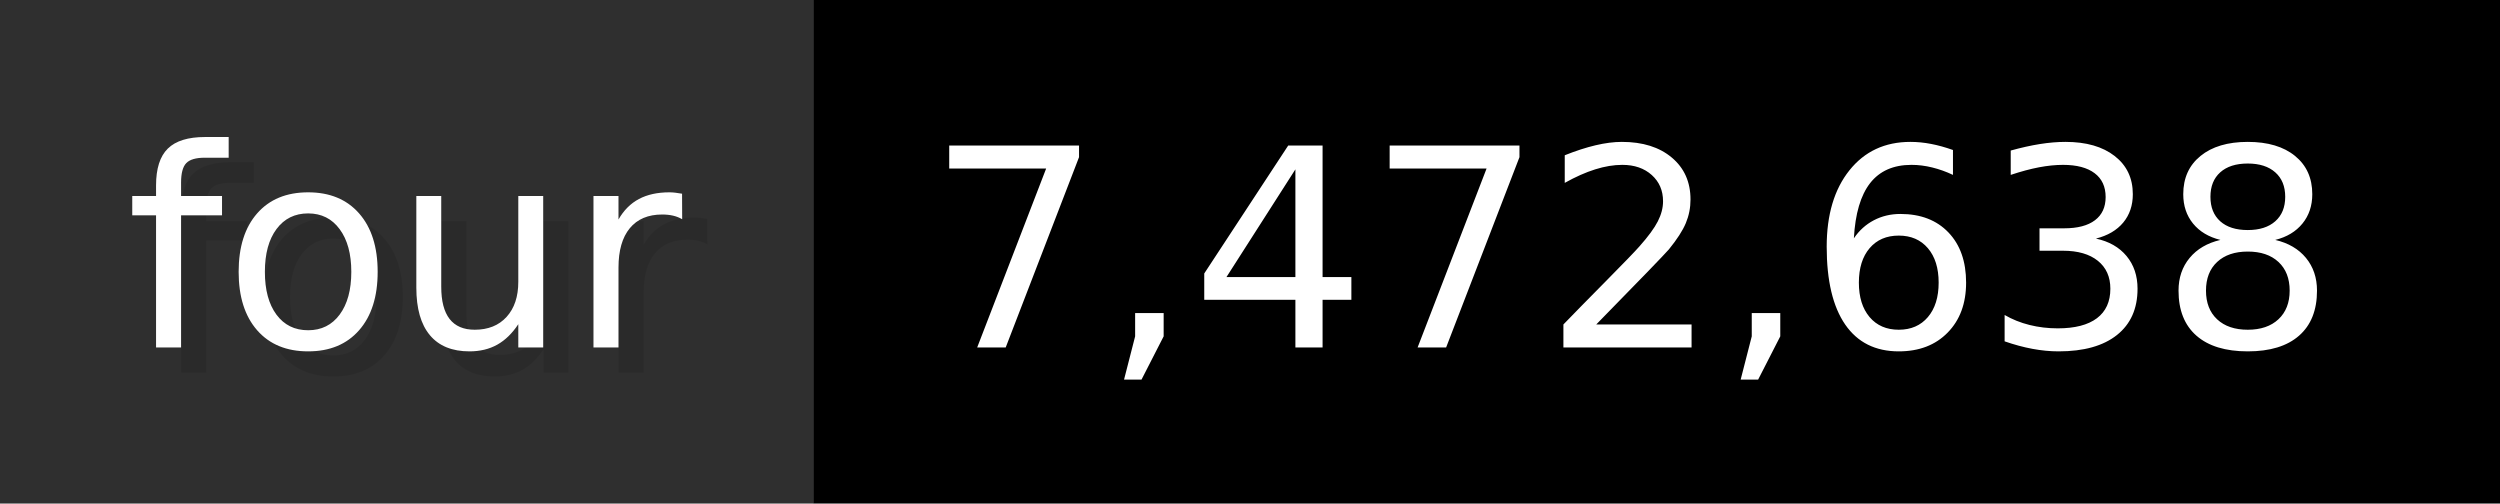
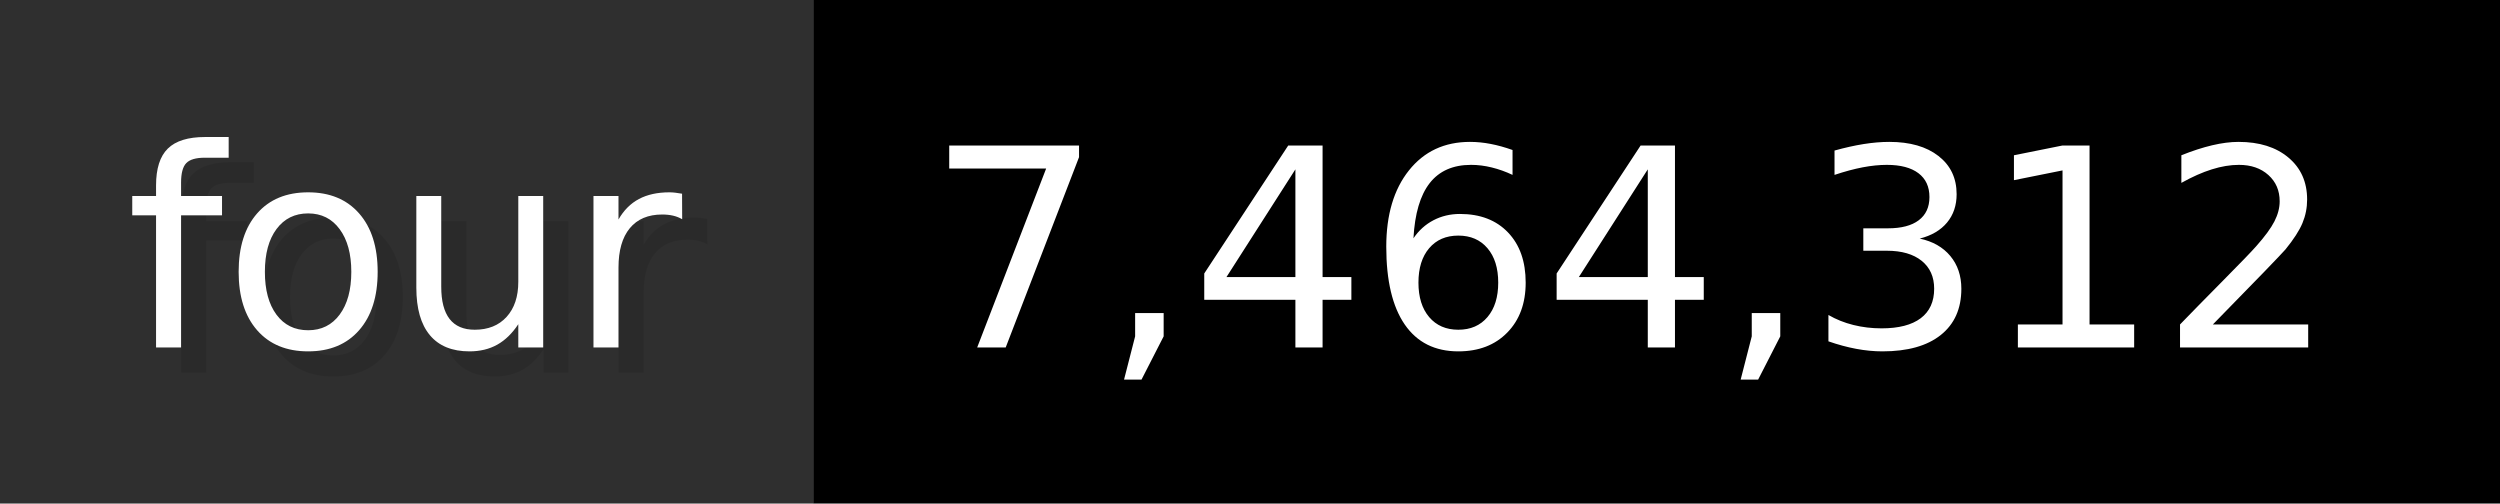
- <svg xmlns="http://www.w3.org/2000/svg" width="99.3" height="20" viewBox="0 0 993 200" role="img" aria-label="four: 7,472,638">
+ <svg xmlns="http://www.w3.org/2000/svg" width="99.3" height="20" viewBox="0 0 993 200" role="img" aria-label="four: 7,464,312">
  <g>
    <rect fill="#2F2F2F" width="323" height="200" />
    <rect fill="#" x="323" width="670" height="200" />
  </g>
  <g aria-hidden="true" fill="#fff" text-anchor="start" font-family="Verdana,DejaVu Sans,sans-serif" font-size="110">
    <text x="60" y="148" textLength="223" fill="#000" opacity="0.1">four</text>
    <text x="50" y="138" textLength="223">four</text>
-     <text x="378" y="148" textLength="570" fill="#000" opacity="0.1">7,472,638</text>
-     <text x="368" y="138" textLength="570">7,472,638</text>
+     <text x="378" y="148" textLength="570" fill="#000" opacity="0.1">7,464,312</text>
+     <text x="368" y="138" textLength="570">7,464,312</text>
  </g>
</svg>
